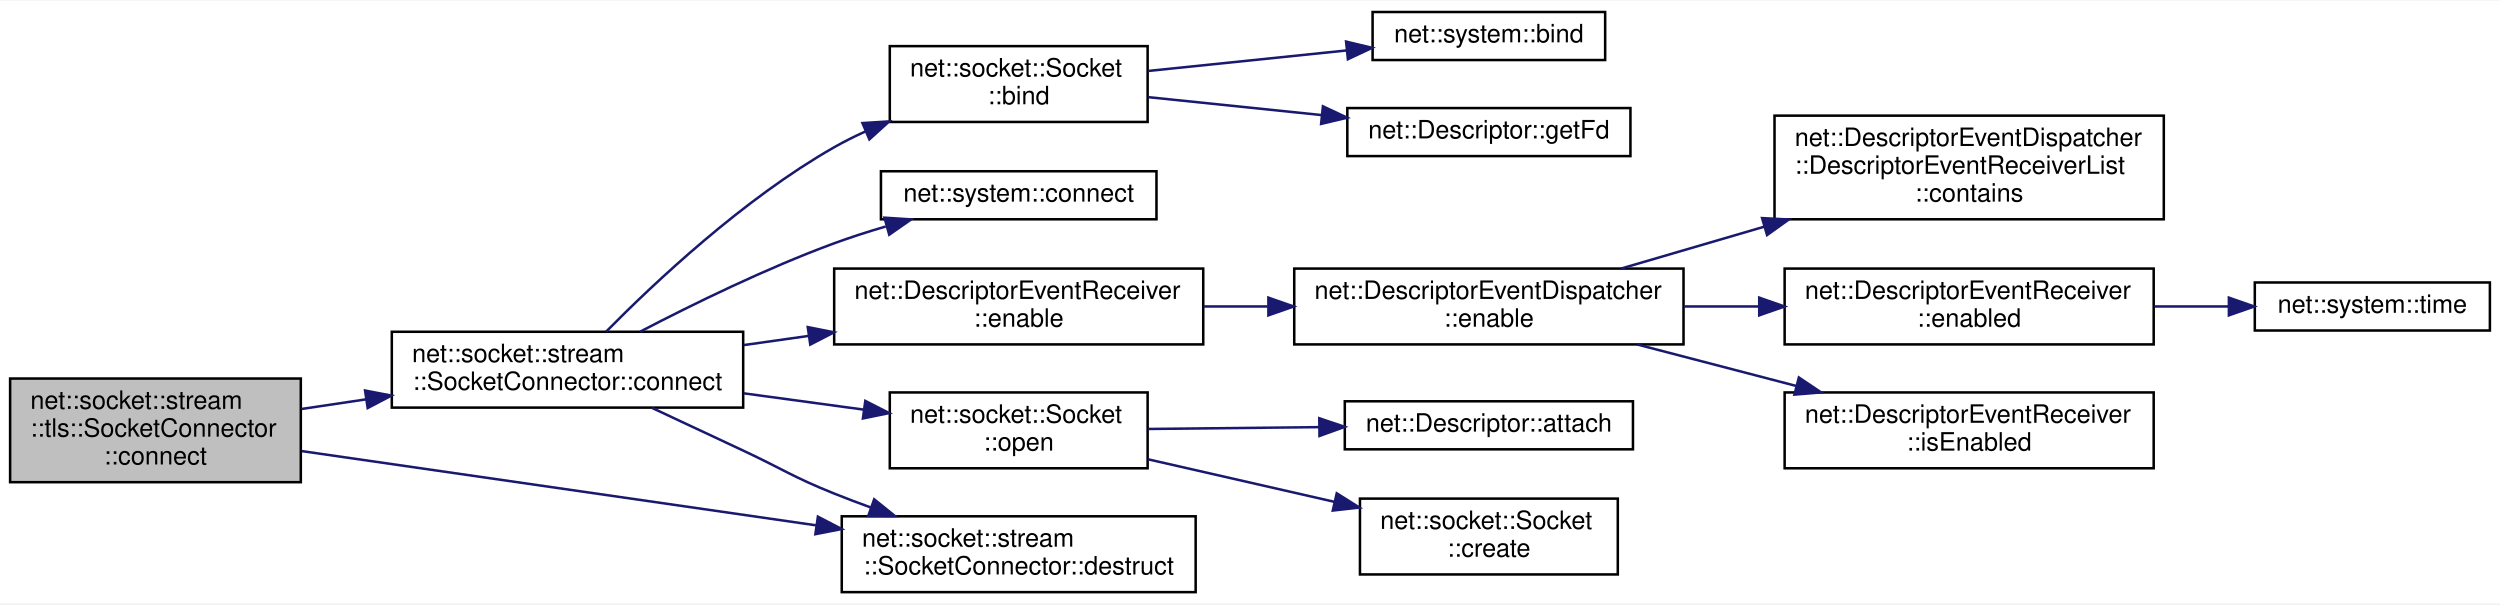
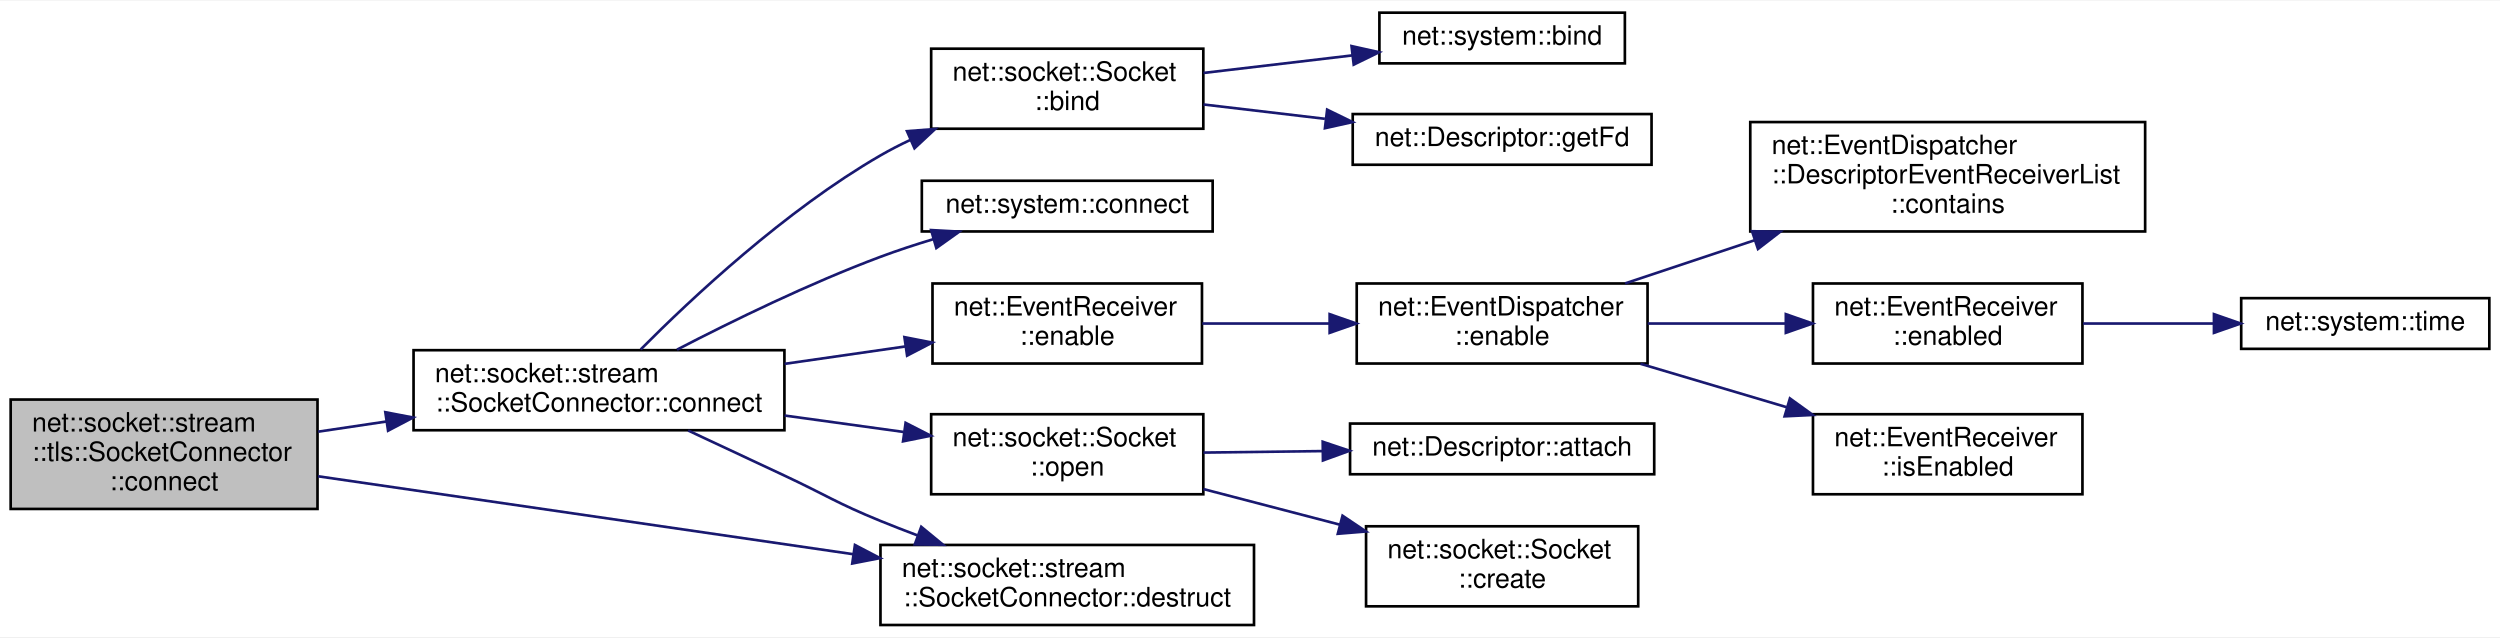
- <svg xmlns="http://www.w3.org/2000/svg" xmlns:xlink="http://www.w3.org/1999/xlink" width="989pt" height="239pt" viewBox="0.00 0.00 989.00 238.50">
+ <svg xmlns="http://www.w3.org/2000/svg" xmlns:xlink="http://www.w3.org/1999/xlink" width="937pt" height="239pt" viewBox="0.00 0.00 937.00 238.50">
  <g id="graph0" class="graph" transform="scale(1 1) rotate(0) translate(4 234.5)">
-     <polygon fill="white" stroke="transparent" points="-4,4 -4,-234.5 985,-234.5 985,4 -4,4" />
+     <polygon fill="white" stroke="transparent" points="-4,4 -4,-234.5 933,-234.5 933,4 -4,4" />
    <g id="node1" class="node">
      <g id="a_node1">
        <a xlink:title=" ">
          <polygon fill="#bfbfbf" stroke="black" points="0,-44 0,-85 115,-85 115,-44 0,-44" />
          <text text-anchor="start" x="8" y="-73" font-family="Helvetica,sans-Serif" font-size="10.00">net::socket::stream</text>
          <text text-anchor="start" x="8" y="-62" font-family="Helvetica,sans-Serif" font-size="10.00">::tls::SocketConnector</text>
          <text text-anchor="middle" x="57.5" y="-51" font-family="Helvetica,sans-Serif" font-size="10.00">::connect</text>
        </a>
      </g>
    </g>
    <g id="node2" class="node">
      <g id="a_node2">
        <a xlink:href="classnet_1_1socket_1_1stream_1_1_socket_connector.html#a4ff26ea4c8c300201352c4e32519940e" target="_top" xlink:title=" ">
          <polygon fill="white" stroke="black" points="151,-73.5 151,-103.5 290,-103.5 290,-73.5 151,-73.5" />
          <text text-anchor="start" x="159" y="-91.5" font-family="Helvetica,sans-Serif" font-size="10.00">net::socket::stream</text>
          <text text-anchor="middle" x="220.5" y="-80.5" font-family="Helvetica,sans-Serif" font-size="10.00">::SocketConnector::connect</text>
        </a>
      </g>
    </g>
    <g id="edge1" class="edge">
      <path fill="none" stroke="midnightblue" d="M115.26,-72.96C123.53,-74.19 132.16,-75.48 140.76,-76.76" />
      <polygon fill="midnightblue" stroke="midnightblue" points="140.42,-80.25 150.82,-78.26 141.45,-73.33 140.42,-80.25" />
    </g>
    <g id="node7" class="node">
      <g id="a_node7">
        <a xlink:href="classnet_1_1socket_1_1stream_1_1_socket_connector.html#a83ac35543468dbfa1501e12ae42492e2" target="_top" xlink:title=" ">
-           <polygon fill="white" stroke="black" points="329,-0.5 329,-30.5 469,-30.5 469,-0.5 329,-0.5" />
-           <text text-anchor="start" x="337" y="-18.5" font-family="Helvetica,sans-Serif" font-size="10.00">net::socket::stream</text>
-           <text text-anchor="middle" x="399" y="-7.5" font-family="Helvetica,sans-Serif" font-size="10.00">::SocketConnector::destruct</text>
+           <polygon fill="white" stroke="black" points="326,-0.5 326,-30.5 466,-30.5 466,-0.5 326,-0.5" />
+           <text text-anchor="start" x="334" y="-18.5" font-family="Helvetica,sans-Serif" font-size="10.00">net::socket::stream</text>
+           <text text-anchor="middle" x="396" y="-7.5" font-family="Helvetica,sans-Serif" font-size="10.00">::SocketConnector::destruct</text>
        </a>
      </g>
    </g>
    <g id="edge16" class="edge">
-       <path fill="none" stroke="midnightblue" d="M115.32,-56.3C171.02,-48.26 256.41,-35.94 318.77,-26.94" />
-       <polygon fill="midnightblue" stroke="midnightblue" points="319.56,-30.36 328.96,-25.47 318.56,-23.43 319.56,-30.36" />
+       <path fill="none" stroke="midnightblue" d="M115.2,-56.24C170.2,-48.23 254.15,-36.01 315.75,-27.04" />
+       <polygon fill="midnightblue" stroke="midnightblue" points="316.43,-30.48 325.82,-25.57 315.42,-23.55 316.43,-30.48" />
    </g>
    <g id="node3" class="node">
      <g id="a_node3">
        <a xlink:href="classnet_1_1socket_1_1_socket.html#a0963c70139a21e809af1dc8c4c280d85" target="_top" xlink:title=" ">
-           <polygon fill="white" stroke="black" points="348,-186.5 348,-216.5 450,-216.5 450,-186.5 348,-186.5" />
-           <text text-anchor="start" x="356" y="-204.5" font-family="Helvetica,sans-Serif" font-size="10.00">net::socket::Socket</text>
-           <text text-anchor="middle" x="399" y="-193.5" font-family="Helvetica,sans-Serif" font-size="10.00">::bind</text>
+           <polygon fill="white" stroke="black" points="345,-186.5 345,-216.5 447,-216.5 447,-186.5 345,-186.5" />
+           <text text-anchor="start" x="353" y="-204.5" font-family="Helvetica,sans-Serif" font-size="10.00">net::socket::Socket</text>
+           <text text-anchor="middle" x="396" y="-193.5" font-family="Helvetica,sans-Serif" font-size="10.00">::bind</text>
        </a>
      </g>
    </g>
    <g id="edge2" class="edge">
-       <path fill="none" stroke="midnightblue" d="M235.75,-103.52C254.74,-122.78 290.12,-156.1 326,-176.5 329.92,-178.73 334.08,-180.81 338.34,-182.74" />
-       <polygon fill="midnightblue" stroke="midnightblue" points="337.19,-186.06 347.77,-186.73 339.92,-179.61 337.19,-186.06" />
+       <path fill="none" stroke="midnightblue" d="M236.13,-103.78C255.24,-123.01 290.47,-155.98 326,-176.5 329.6,-178.58 333.4,-180.53 337.3,-182.36" />
+       <polygon fill="midnightblue" stroke="midnightblue" points="335.94,-185.59 346.5,-186.4 338.75,-179.18 335.94,-185.59" />
    </g>
    <g id="node6" class="node">
      <g id="a_node6">
        <a xlink:href="namespacenet_1_1system.html#ae579d34c58f571bba93e3dd2a00cfeb0" target="_top" xlink:title=" ">
-           <polygon fill="white" stroke="black" points="344.5,-148 344.5,-167 453.5,-167 453.5,-148 344.5,-148" />
-           <text text-anchor="middle" x="399" y="-155" font-family="Helvetica,sans-Serif" font-size="10.00">net::system::connect</text>
+           <polygon fill="white" stroke="black" points="341.5,-148 341.5,-167 450.5,-167 450.5,-148 341.5,-148" />
+           <text text-anchor="middle" x="396" y="-155" font-family="Helvetica,sans-Serif" font-size="10.00">net::system::connect</text>
        </a>
      </g>
    </g>
    <g id="edge5" class="edge">
-       <path fill="none" stroke="midnightblue" d="M249.26,-103.55C269.97,-114.34 299.19,-128.65 326,-138.5 332.52,-140.9 339.48,-143.12 346.4,-145.15" />
-       <polygon fill="midnightblue" stroke="midnightblue" points="345.89,-148.64 356.46,-147.96 347.78,-141.9 345.89,-148.64" />
+       <path fill="none" stroke="midnightblue" d="M249.74,-103.7C270.43,-114.42 299.43,-128.58 326,-138.5 332.33,-140.87 339.09,-143.08 345.81,-145.11" />
+       <polygon fill="midnightblue" stroke="midnightblue" points="344.99,-148.52 355.57,-147.94 346.94,-141.79 344.99,-148.52" />
    </g>
    <g id="edge6" class="edge">
-       <path fill="none" stroke="midnightblue" d="M253.92,-73.39C265.33,-68.06 278.24,-62.02 290,-56.5 306.02,-48.98 309.58,-46.09 326,-39.5 330.69,-37.62 335.6,-35.76 340.55,-33.96" />
-       <polygon fill="midnightblue" stroke="midnightblue" points="341.82,-37.23 350.07,-30.59 339.48,-30.63 341.82,-37.23" />
+       <path fill="none" stroke="midnightblue" d="M253.92,-73.39C265.33,-68.06 278.24,-62.02 290,-56.5 306.02,-48.98 309.62,-46.19 326,-39.5 330.46,-37.68 335.12,-35.87 339.82,-34.1" />
+       <polygon fill="midnightblue" stroke="midnightblue" points="341.28,-37.3 349.46,-30.57 338.87,-30.72 341.28,-37.3" />
    </g>
    <g id="node8" class="node">
      <g id="a_node8">
-         <a xlink:href="classnet_1_1_descriptor_event_receiver.html#a60717df80503a37fd4d3e7ce8dc3777d" target="_top" xlink:title=" ">
-           <polygon fill="white" stroke="black" points="326,-98.5 326,-128.5 472,-128.5 472,-98.5 326,-98.5" />
-           <text text-anchor="start" x="334" y="-116.5" font-family="Helvetica,sans-Serif" font-size="10.00">net::DescriptorEventReceiver</text>
-           <text text-anchor="middle" x="399" y="-105.5" font-family="Helvetica,sans-Serif" font-size="10.00">::enable</text>
+         <a xlink:href="classnet_1_1_event_receiver.html#ab10662afda81b52b3a9ad0bf068e97a7" target="_top" xlink:title=" ">
+           <polygon fill="white" stroke="black" points="345.5,-98.5 345.5,-128.5 446.5,-128.5 446.5,-98.5 345.5,-98.5" />
+           <text text-anchor="start" x="353.5" y="-116.5" font-family="Helvetica,sans-Serif" font-size="10.00">net::EventReceiver</text>
+           <text text-anchor="middle" x="396" y="-105.5" font-family="Helvetica,sans-Serif" font-size="10.00">::enable</text>
        </a>
      </g>
    </g>
    <g id="edge7" class="edge">
-       <path fill="none" stroke="midnightblue" d="M290.24,-98.24C298.66,-99.43 307.33,-100.66 315.92,-101.87" />
-       <polygon fill="midnightblue" stroke="midnightblue" points="315.55,-105.36 325.95,-103.29 316.54,-98.43 315.55,-105.36" />
+       <path fill="none" stroke="midnightblue" d="M290.07,-98.38C305.08,-100.54 320.85,-102.81 335.47,-104.92" />
+       <polygon fill="midnightblue" stroke="midnightblue" points="334.98,-108.39 345.38,-106.35 335.98,-101.46 334.98,-108.39" />
    </g>
    <g id="node14" class="node">
      <g id="a_node14">
        <a xlink:href="classnet_1_1socket_1_1_socket.html#a9c34205743886e0d37cc3bc6ea77891b" target="_top" xlink:title=" ">
-           <polygon fill="white" stroke="black" points="348,-49.5 348,-79.5 450,-79.5 450,-49.5 348,-49.5" />
-           <text text-anchor="start" x="356" y="-67.5" font-family="Helvetica,sans-Serif" font-size="10.00">net::socket::Socket</text>
-           <text text-anchor="middle" x="399" y="-56.5" font-family="Helvetica,sans-Serif" font-size="10.00">::open</text>
+           <polygon fill="white" stroke="black" points="345,-49.5 345,-79.5 447,-79.5 447,-49.5 345,-49.5" />
+           <text text-anchor="start" x="353" y="-67.5" font-family="Helvetica,sans-Serif" font-size="10.00">net::socket::Socket</text>
+           <text text-anchor="middle" x="396" y="-56.5" font-family="Helvetica,sans-Serif" font-size="10.00">::open</text>
        </a>
      </g>
    </g>
    <g id="edge13" class="edge">
-       <path fill="none" stroke="midnightblue" d="M290.24,-79.15C305.82,-77.03 322.24,-74.8 337.45,-72.73" />
-       <polygon fill="midnightblue" stroke="midnightblue" points="338.31,-76.15 347.75,-71.33 337.37,-69.21 338.31,-76.15" />
+       <path fill="none" stroke="midnightblue" d="M290.07,-79.01C304.78,-76.98 320.22,-74.84 334.6,-72.86" />
+       <polygon fill="midnightblue" stroke="midnightblue" points="335.42,-76.27 344.85,-71.44 334.46,-69.34 335.42,-76.27" />
    </g>
    <g id="node4" class="node">
      <g id="a_node4">
        <a xlink:href="namespacenet_1_1system.html#ad4c7338a4b60fee8700cf34fa9fed5ab" target="_top" xlink:title=" ">
-           <polygon fill="white" stroke="black" points="539,-211 539,-230 631,-230 631,-211 539,-211" />
-           <text text-anchor="middle" x="585" y="-218" font-family="Helvetica,sans-Serif" font-size="10.00">net::system::bind</text>
+           <polygon fill="white" stroke="black" points="513,-211 513,-230 605,-230 605,-211 513,-211" />
+           <text text-anchor="middle" x="559" y="-218" font-family="Helvetica,sans-Serif" font-size="10.00">net::system::bind</text>
        </a>
      </g>
    </g>
    <g id="edge3" class="edge">
-       <path fill="none" stroke="midnightblue" d="M450.28,-206.69C474.59,-209.2 503.84,-212.22 528.78,-214.8" />
-       <polygon fill="midnightblue" stroke="midnightblue" points="528.51,-218.29 538.81,-215.83 529.22,-211.33 528.51,-218.29" />
+       <path fill="none" stroke="midnightblue" d="M447.06,-207.41C464.73,-209.49 484.71,-211.85 502.78,-213.98" />
+       <polygon fill="midnightblue" stroke="midnightblue" points="502.55,-217.48 512.89,-215.18 503.37,-210.53 502.55,-217.48" />
    </g>
    <g id="node5" class="node">
      <g id="a_node5">
        <a xlink:href="classnet_1_1_descriptor.html#a70ccc1e4f6af5cda015bd319f9a90096" target="_top" xlink:title=" ">
-           <polygon fill="white" stroke="black" points="529,-173 529,-192 641,-192 641,-173 529,-173" />
-           <text text-anchor="middle" x="585" y="-180" font-family="Helvetica,sans-Serif" font-size="10.00">net::Descriptor::getFd</text>
+           <polygon fill="white" stroke="black" points="503,-173 503,-192 615,-192 615,-173 503,-173" />
+           <text text-anchor="middle" x="559" y="-180" font-family="Helvetica,sans-Serif" font-size="10.00">net::Descriptor::getFd</text>
        </a>
      </g>
    </g>
    <g id="edge4" class="edge">
-       <path fill="none" stroke="midnightblue" d="M450.28,-196.31C471.41,-194.13 496.26,-191.56 518.78,-189.23" />
-       <polygon fill="midnightblue" stroke="midnightblue" points="519.35,-192.69 528.93,-188.19 518.63,-185.73 519.35,-192.69" />
+       <path fill="none" stroke="midnightblue" d="M447.06,-195.59C461.46,-193.89 477.38,-192.01 492.57,-190.22" />
+       <polygon fill="midnightblue" stroke="midnightblue" points="493.41,-193.65 502.93,-189 492.59,-186.7 493.41,-193.65" />
    </g>
    <g id="node9" class="node">
      <g id="a_node9">
-         <a xlink:href="classnet_1_1_descriptor_event_dispatcher.html#a73814f761935ca747c521b3ce46c2689" target="_top" xlink:title=" ">
-           <polygon fill="white" stroke="black" points="508,-98.5 508,-128.5 662,-128.5 662,-98.5 508,-98.5" />
-           <text text-anchor="start" x="516" y="-116.5" font-family="Helvetica,sans-Serif" font-size="10.00">net::DescriptorEventDispatcher</text>
-           <text text-anchor="middle" x="585" y="-105.5" font-family="Helvetica,sans-Serif" font-size="10.00">::enable</text>
+         <a xlink:href="classnet_1_1_event_dispatcher.html#a77886ceee82c6438fa41a1b684ca3f92" target="_top" xlink:title=" ">
+           <polygon fill="white" stroke="black" points="504.5,-98.5 504.5,-128.5 613.5,-128.5 613.5,-98.5 504.5,-98.5" />
+           <text text-anchor="start" x="512.5" y="-116.5" font-family="Helvetica,sans-Serif" font-size="10.00">net::EventDispatcher</text>
+           <text text-anchor="middle" x="559" y="-105.5" font-family="Helvetica,sans-Serif" font-size="10.00">::enable</text>
        </a>
      </g>
    </g>
    <g id="edge8" class="edge">
-       <path fill="none" stroke="midnightblue" d="M472.19,-113.5C480.5,-113.5 489.03,-113.5 497.49,-113.5" />
-       <polygon fill="midnightblue" stroke="midnightblue" points="497.77,-117 507.77,-113.5 497.77,-110 497.77,-117" />
+       <path fill="none" stroke="midnightblue" d="M446.62,-113.5C461.63,-113.5 478.32,-113.5 494.12,-113.5" />
+       <polygon fill="midnightblue" stroke="midnightblue" points="494.35,-117 504.35,-113.5 494.35,-110 494.35,-117" />
    </g>
    <g id="node10" class="node">
      <g id="a_node10">
-         <a xlink:href="classnet_1_1_descriptor_event_dispatcher_1_1_descriptor_event_receiver_list.html#ab0128e4373c28e76fe9db7b286e50e38" target="_top" xlink:title=" ">
-           <polygon fill="white" stroke="black" points="698,-148 698,-189 852,-189 852,-148 698,-148" />
-           <text text-anchor="start" x="706" y="-177" font-family="Helvetica,sans-Serif" font-size="10.00">net::DescriptorEventDispatcher</text>
-           <text text-anchor="start" x="706" y="-166" font-family="Helvetica,sans-Serif" font-size="10.00">::DescriptorEventReceiverList</text>
-           <text text-anchor="middle" x="775" y="-155" font-family="Helvetica,sans-Serif" font-size="10.00">::contains</text>
+         <a xlink:href="classnet_1_1_event_dispatcher_1_1_descriptor_event_receiver_list.html#a32f8cf5498c4ee8be2130989c544fcb3" target="_top" xlink:title=" ">
+           <polygon fill="white" stroke="black" points="652,-148 652,-189 800,-189 800,-148 652,-148" />
+           <text text-anchor="start" x="660" y="-177" font-family="Helvetica,sans-Serif" font-size="10.00">net::EventDispatcher</text>
+           <text text-anchor="start" x="660" y="-166" font-family="Helvetica,sans-Serif" font-size="10.00">::DescriptorEventReceiverList</text>
+           <text text-anchor="middle" x="726" y="-155" font-family="Helvetica,sans-Serif" font-size="10.00">::contains</text>
        </a>
      </g>
    </g>
    <g id="edge9" class="edge">
-       <path fill="none" stroke="midnightblue" d="M637.37,-128.53C654.86,-133.64 674.84,-139.49 694.02,-145.1" />
-       <polygon fill="midnightblue" stroke="midnightblue" points="693.08,-148.47 703.66,-147.92 695.05,-141.76 693.08,-148.47" />
+       <path fill="none" stroke="midnightblue" d="M605.09,-128.53C620.08,-133.53 637.17,-139.22 653.65,-144.72" />
+       <polygon fill="midnightblue" stroke="midnightblue" points="652.67,-148.08 663.27,-147.92 654.89,-141.44 652.67,-148.08" />
    </g>
    <g id="node11" class="node">
      <g id="a_node11">
-         <a xlink:href="classnet_1_1_descriptor_event_receiver.html#ad6c6020449f16e19ac508aeb87694efc" target="_top" xlink:title=" ">
-           <polygon fill="white" stroke="black" points="702,-98.5 702,-128.5 848,-128.5 848,-98.5 702,-98.5" />
-           <text text-anchor="start" x="710" y="-116.5" font-family="Helvetica,sans-Serif" font-size="10.00">net::DescriptorEventReceiver</text>
-           <text text-anchor="middle" x="775" y="-105.5" font-family="Helvetica,sans-Serif" font-size="10.00">::enabled</text>
+         <a xlink:href="classnet_1_1_event_receiver.html#adac554d5c7fbe4c68b843046869a7190" target="_top" xlink:title=" ">
+           <polygon fill="white" stroke="black" points="675.5,-98.5 675.5,-128.5 776.5,-128.5 776.5,-98.5 675.5,-98.5" />
+           <text text-anchor="start" x="683.5" y="-116.5" font-family="Helvetica,sans-Serif" font-size="10.00">net::EventReceiver</text>
+           <text text-anchor="middle" x="726" y="-105.5" font-family="Helvetica,sans-Serif" font-size="10.00">::enabled</text>
        </a>
      </g>
    </g>
    <g id="edge10" class="edge">
-       <path fill="none" stroke="midnightblue" d="M662.2,-113.5C671.94,-113.5 681.95,-113.5 691.79,-113.5" />
-       <polygon fill="midnightblue" stroke="midnightblue" points="691.95,-117 701.95,-113.5 691.95,-110 691.95,-117" />
+       <path fill="none" stroke="midnightblue" d="M613.57,-113.5C630.01,-113.5 648.21,-113.5 665.05,-113.5" />
+       <polygon fill="midnightblue" stroke="midnightblue" points="665.33,-117 675.33,-113.5 665.33,-110 665.33,-117" />
    </g>
    <g id="node13" class="node">
      <g id="a_node13">
-         <a xlink:href="classnet_1_1_descriptor_event_receiver.html#a58562b1da4bc4f87bc7c51eb04db62a4" target="_top" xlink:title=" ">
-           <polygon fill="white" stroke="black" points="702,-49.5 702,-79.5 848,-79.5 848,-49.5 702,-49.5" />
-           <text text-anchor="start" x="710" y="-67.5" font-family="Helvetica,sans-Serif" font-size="10.00">net::DescriptorEventReceiver</text>
-           <text text-anchor="middle" x="775" y="-56.5" font-family="Helvetica,sans-Serif" font-size="10.00">::isEnabled</text>
+         <a xlink:href="classnet_1_1_event_receiver.html#ac4e3a75a2849d0d8b1fc4ba2b754c8e3" target="_top" xlink:title=" ">
+           <polygon fill="white" stroke="black" points="675.5,-49.5 675.5,-79.5 776.5,-79.5 776.5,-49.5 675.5,-49.5" />
+           <text text-anchor="start" x="683.5" y="-67.5" font-family="Helvetica,sans-Serif" font-size="10.00">net::EventReceiver</text>
+           <text text-anchor="middle" x="726" y="-56.5" font-family="Helvetica,sans-Serif" font-size="10.00">::isEnabled</text>
        </a>
      </g>
    </g>
    <g id="edge12" class="edge">
-       <path fill="none" stroke="midnightblue" d="M643.68,-98.47C663.53,-93.29 685.94,-87.45 706.5,-82.09" />
-       <polygon fill="midnightblue" stroke="midnightblue" points="707.63,-85.42 716.43,-79.51 705.87,-78.64 707.63,-85.42" />
+       <path fill="none" stroke="midnightblue" d="M610.85,-98.4C628.19,-93.25 647.72,-87.45 665.67,-82.12" />
+       <polygon fill="midnightblue" stroke="midnightblue" points="666.86,-85.42 675.45,-79.22 664.87,-78.71 666.86,-85.42" />
    </g>
    <g id="node12" class="node">
      <g id="a_node12">
        <a xlink:href="namespacenet_1_1system.html#a14577a3d4ff982622034e2060c35e19b" target="_top" xlink:title=" ">
-           <polygon fill="white" stroke="black" points="888,-104 888,-123 981,-123 981,-104 888,-104" />
-           <text text-anchor="middle" x="934.5" y="-111" font-family="Helvetica,sans-Serif" font-size="10.00">net::system::time</text>
+           <polygon fill="white" stroke="black" points="836,-104 836,-123 929,-123 929,-104 836,-104" />
+           <text text-anchor="middle" x="882.5" y="-111" font-family="Helvetica,sans-Serif" font-size="10.00">net::system::time</text>
        </a>
      </g>
    </g>
    <g id="edge11" class="edge">
-       <path fill="none" stroke="midnightblue" d="M848.3,-113.5C858.15,-113.5 868.15,-113.5 877.66,-113.5" />
-       <polygon fill="midnightblue" stroke="midnightblue" points="877.75,-117 887.75,-113.5 877.75,-110 877.75,-117" />
+       <path fill="none" stroke="midnightblue" d="M776.74,-113.5C792.29,-113.5 809.56,-113.5 825.52,-113.5" />
+       <polygon fill="midnightblue" stroke="midnightblue" points="825.79,-117 835.79,-113.5 825.79,-110 825.79,-117" />
    </g>
    <g id="node15" class="node">
      <g id="a_node15">
        <a xlink:href="classnet_1_1_descriptor.html#a0dfe1354c24136c4d50c21c8138f53dd" target="_top" xlink:title=" ">
-           <polygon fill="white" stroke="black" points="528,-57 528,-76 642,-76 642,-57 528,-57" />
-           <text text-anchor="middle" x="585" y="-64" font-family="Helvetica,sans-Serif" font-size="10.00">net::Descriptor::attach</text>
+           <polygon fill="white" stroke="black" points="502,-57 502,-76 616,-76 616,-57 502,-57" />
+           <text text-anchor="middle" x="559" y="-64" font-family="Helvetica,sans-Serif" font-size="10.00">net::Descriptor::attach</text>
        </a>
      </g>
    </g>
    <g id="edge14" class="edge">
-       <path fill="none" stroke="midnightblue" d="M450.28,-65.05C471.13,-65.27 495.61,-65.54 517.89,-65.78" />
-       <polygon fill="midnightblue" stroke="midnightblue" points="517.91,-69.28 527.95,-65.89 517.99,-62.28 517.91,-69.28" />
+       <path fill="none" stroke="midnightblue" d="M447.06,-65.12C461.16,-65.3 476.72,-65.49 491.62,-65.68" />
+       <polygon fill="midnightblue" stroke="midnightblue" points="491.75,-69.18 501.8,-65.8 491.84,-62.18 491.75,-69.18" />
    </g>
    <g id="node16" class="node">
      <g id="a_node16">
        <a xlink:href="classnet_1_1socket_1_1_socket.html#a4e4cd3dbedb5348efdb2fddf09526657" target="_top" xlink:title=" ">
-           <polygon fill="white" stroke="black" points="534,-7.5 534,-37.5 636,-37.5 636,-7.5 534,-7.5" />
-           <text text-anchor="start" x="542" y="-25.5" font-family="Helvetica,sans-Serif" font-size="10.00">net::socket::Socket</text>
-           <text text-anchor="middle" x="585" y="-14.5" font-family="Helvetica,sans-Serif" font-size="10.00">::create</text>
+           <polygon fill="white" stroke="black" points="508,-7.5 508,-37.5 610,-37.5 610,-7.5 508,-7.5" />
+           <text text-anchor="start" x="516" y="-25.5" font-family="Helvetica,sans-Serif" font-size="10.00">net::socket::Socket</text>
+           <text text-anchor="middle" x="559" y="-14.5" font-family="Helvetica,sans-Serif" font-size="10.00">::create</text>
        </a>
      </g>
    </g>
    <g id="edge15" class="edge">
-       <path fill="none" stroke="midnightblue" d="M450.28,-53.02C473,-47.84 500.02,-41.67 523.81,-36.24" />
-       <polygon fill="midnightblue" stroke="midnightblue" points="524.81,-39.6 533.78,-33.96 523.25,-32.78 524.81,-39.6" />
+       <path fill="none" stroke="midnightblue" d="M447.06,-51.44C463.26,-47.21 481.4,-42.48 498.23,-38.09" />
+       <polygon fill="midnightblue" stroke="midnightblue" points="499.18,-41.46 507.97,-35.55 497.41,-34.69 499.18,-41.46" />
    </g>
  </g>
</svg>
